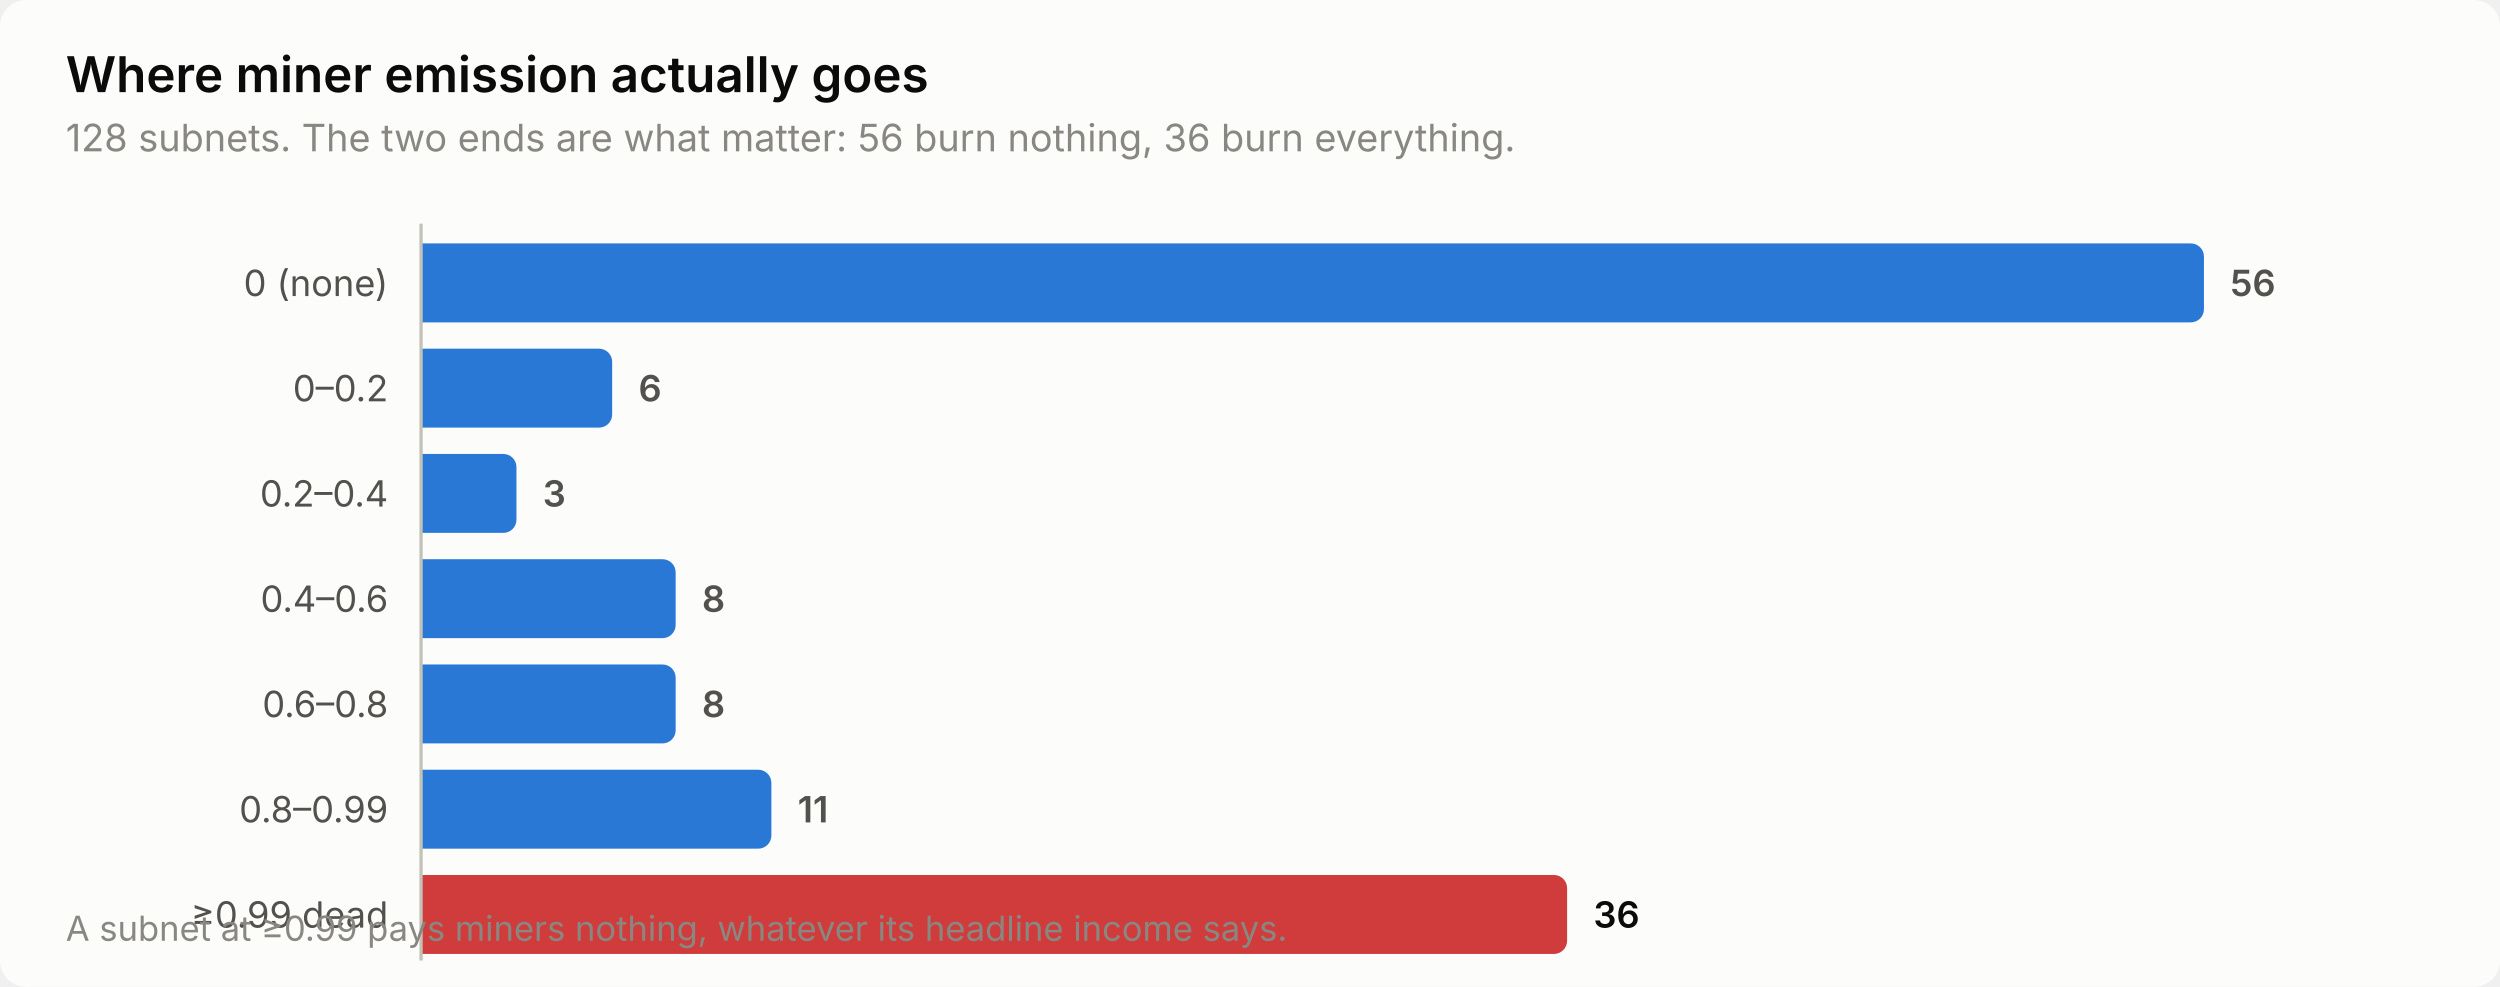
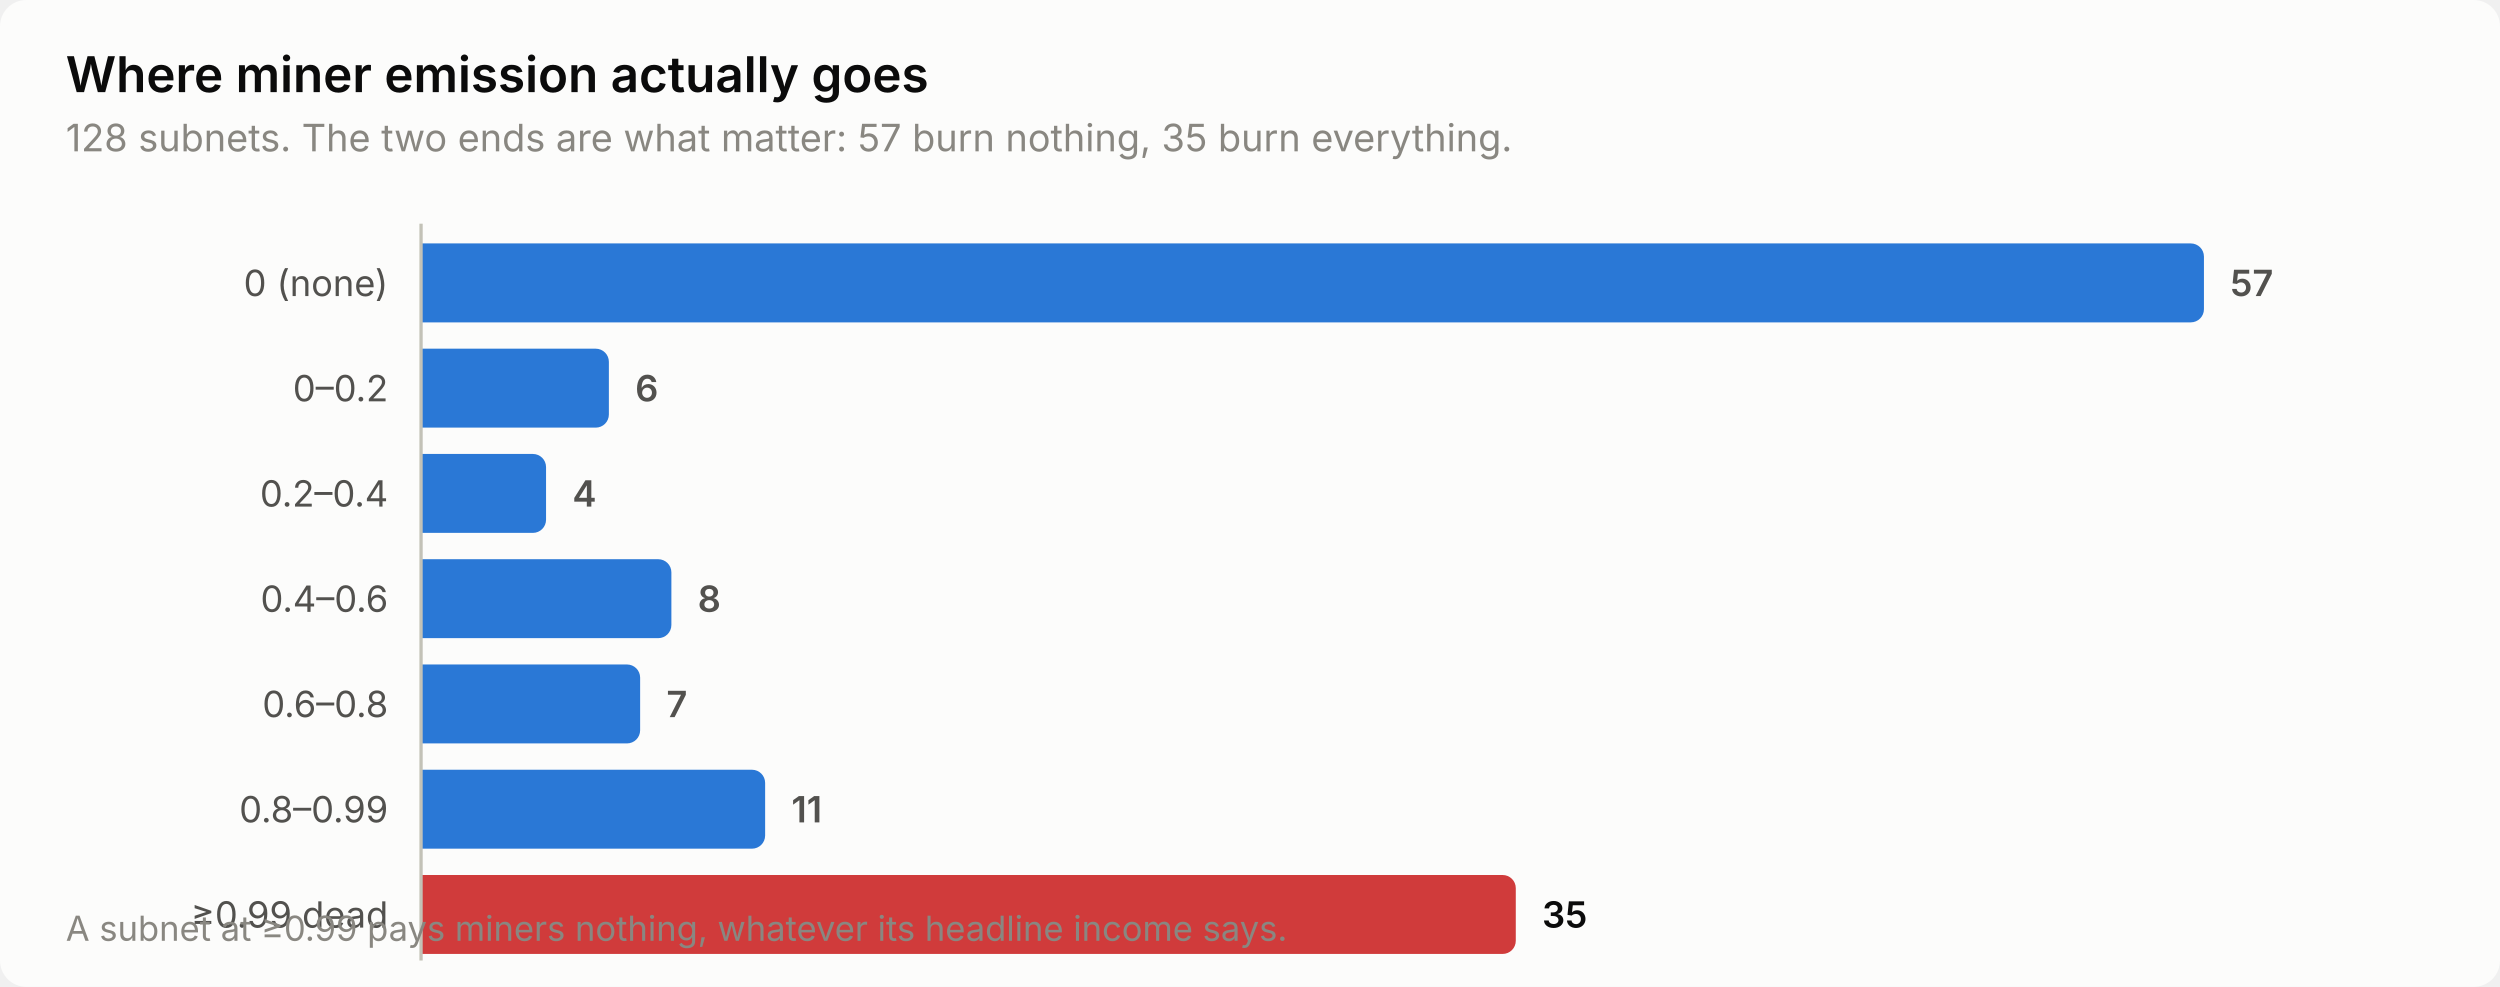
<svg xmlns="http://www.w3.org/2000/svg" width="760" height="300" viewBox="0 0 760 300" role="img" aria-label="Where miner emission actually goes">
  <style>
    text { font-family: system-ui, -apple-system, 'Segoe UI', sans-serif; }
    .t-title { font-size: 15px; font-weight: 600; }
    .t-sub { font-size: 11.5px; }
    .t-lab { font-size: 11px; }
    .t-val { font-size: 11px; font-weight: 600; font-variant-numeric: tabular-nums; }
    .t-tick { font-size: 10.5px; font-variant-numeric: tabular-nums; }

    .surface { fill: #fcfcfb; }
    .ink { fill: #0b0b0b; }
    .ink2 { fill: #52514e; }
    .muted { fill: #898781; }
    .grid { stroke: #e1e0d9; }
    .axis { stroke: #c3c2b7; }
    .accent { fill: #2a78d6; }
    .critical { fill: #d03b3b; }
    .deemph { fill: #d8d7d0; }

    @media (prefers-color-scheme: dark) {
      .surface { fill: #1a1a19; }
      .ink { fill: #ffffff; }
      .ink2 { fill: #c3c2b7; }
      .muted { fill: #898781; }
      .grid { stroke: #2c2c2a; }
      .axis { stroke: #383835; }
      .accent { fill: #3987e5; }
      .deemph { fill: #3a3a37; }
    }
</style>
  <rect class="surface" width="760" height="300" rx="8" />
  <text class="ink t-title" x="20" y="28">Where miner emission actually goes</text>
-   <text class="muted t-sub" x="20" y="46">128 subnets. The two ends are what matter: 56 burn nothing, 36 burn everything.</text>
+   <text class="muted t-sub" x="20" y="46">128 subnets. The two ends are what matter: 57 burn nothing, 35 burn everything.</text>
  <text class="ink2 t-lab" x="118" y="90" text-anchor="end">0 (none)</text>
  <path class="accent" d="M128.0,74.0 H666.0 a4.0,4.0 0 0 1 4.0,4.0 V94.0 a4.0,4.0 0 0 1 -4.0,4.0 H128.0 Z" />
-   <text class="ink2 t-val" x="678.0" y="90">56</text>
+   <text class="ink2 t-val" x="678.0" y="90">57</text>
  <text class="ink2 t-lab" x="118" y="122" text-anchor="end">0–0.2</text>
-   <path class="accent" d="M128.0,106.0 H182.1 a4.0,4.0 0 0 1 4.0,4.0 V126.0 a4.0,4.0 0 0 1 -4.0,4.0 H128.0 Z" />
-   <text class="ink2 t-val" x="194.1" y="122">6</text>
+   <path class="accent" d="M128.0,106.0 H181.1 a4.0,4.0 0 0 1 4.0,4.0 V126.0 a4.0,4.0 0 0 1 -4.0,4.0 H128.0 Z" />
+   <text class="ink2 t-val" x="193.1" y="122">6</text>
  <text class="ink2 t-lab" x="118" y="154" text-anchor="end">0.2–0.4</text>
-   <path class="accent" d="M128.0,138.0 H153.0 a4.0,4.0 0 0 1 4.0,4.0 V158.0 a4.0,4.0 0 0 1 -4.0,4.0 H128.0 Z" />
-   <text class="ink2 t-val" x="165.0" y="154">3</text>
+   <path class="accent" d="M128.0,138.0 H162.0 a4.0,4.0 0 0 1 4.0,4.0 V158.0 a4.0,4.0 0 0 1 -4.0,4.0 H128.0 Z" />
+   <text class="ink2 t-val" x="174.0" y="154">4</text>
  <text class="ink2 t-lab" x="118" y="186" text-anchor="end">0.4–0.6</text>
-   <path class="accent" d="M128.0,170.0 H201.4 a4.0,4.0 0 0 1 4.0,4.0 V190.0 a4.0,4.0 0 0 1 -4.0,4.0 H128.0 Z" />
-   <text class="ink2 t-val" x="213.4" y="186">8</text>
+   <path class="accent" d="M128.0,170.0 H200.1 a4.0,4.0 0 0 1 4.0,4.0 V190.0 a4.0,4.0 0 0 1 -4.0,4.0 H128.0 Z" />
+   <text class="ink2 t-val" x="212.1" y="186">8</text>
  <text class="ink2 t-lab" x="118" y="218" text-anchor="end">0.6–0.8</text>
-   <path class="accent" d="M128.0,202.0 H201.4 a4.0,4.0 0 0 1 4.0,4.0 V222.0 a4.0,4.0 0 0 1 -4.0,4.0 H128.0 Z" />
-   <text class="ink2 t-val" x="213.4" y="218">8</text>
+   <path class="accent" d="M128.0,202.0 H190.6 a4.0,4.0 0 0 1 4.0,4.0 V222.0 a4.0,4.0 0 0 1 -4.0,4.0 H128.0 Z" />
+   <text class="ink2 t-val" x="202.6" y="218">7</text>
  <text class="ink2 t-lab" x="118" y="250" text-anchor="end">0.8–0.99</text>
-   <path class="accent" d="M128.0,234.0 H230.5 a4.0,4.0 0 0 1 4.0,4.0 V254.0 a4.0,4.0 0 0 1 -4.0,4.0 H128.0 Z" />
-   <text class="ink2 t-val" x="242.5" y="250">11</text>
+   <path class="accent" d="M128.0,234.0 H228.6 a4.0,4.0 0 0 1 4.0,4.0 V254.0 a4.0,4.0 0 0 1 -4.0,4.0 H128.0 Z" />
+   <text class="ink2 t-val" x="240.6" y="250">11</text>
  <text class="ink2 t-lab" x="118" y="282" text-anchor="end">≥0.99 dead</text>
-   <path class="critical" d="M128.0,266.0 H472.4 a4.0,4.0 0 0 1 4.0,4.0 V286.0 a4.0,4.0 0 0 1 -4.0,4.0 H128.0 Z" />
-   <text class="ink t-val" x="484.4" y="282">36</text>
+   <path class="critical" d="M128.0,266.0 H456.8 a4.0,4.0 0 0 1 4.0,4.0 V286.0 a4.0,4.0 0 0 1 -4.0,4.0 H128.0 Z" />
+   <text class="ink t-val" x="468.8" y="282">35</text>
  <line class="axis" x1="128" y1="68" x2="128" y2="292" stroke-width="1" />
  <text class="muted t-tick" x="20" y="286">A subnet at ≥0.99 pays miners nothing, whatever its headline income says.</text>
</svg>
